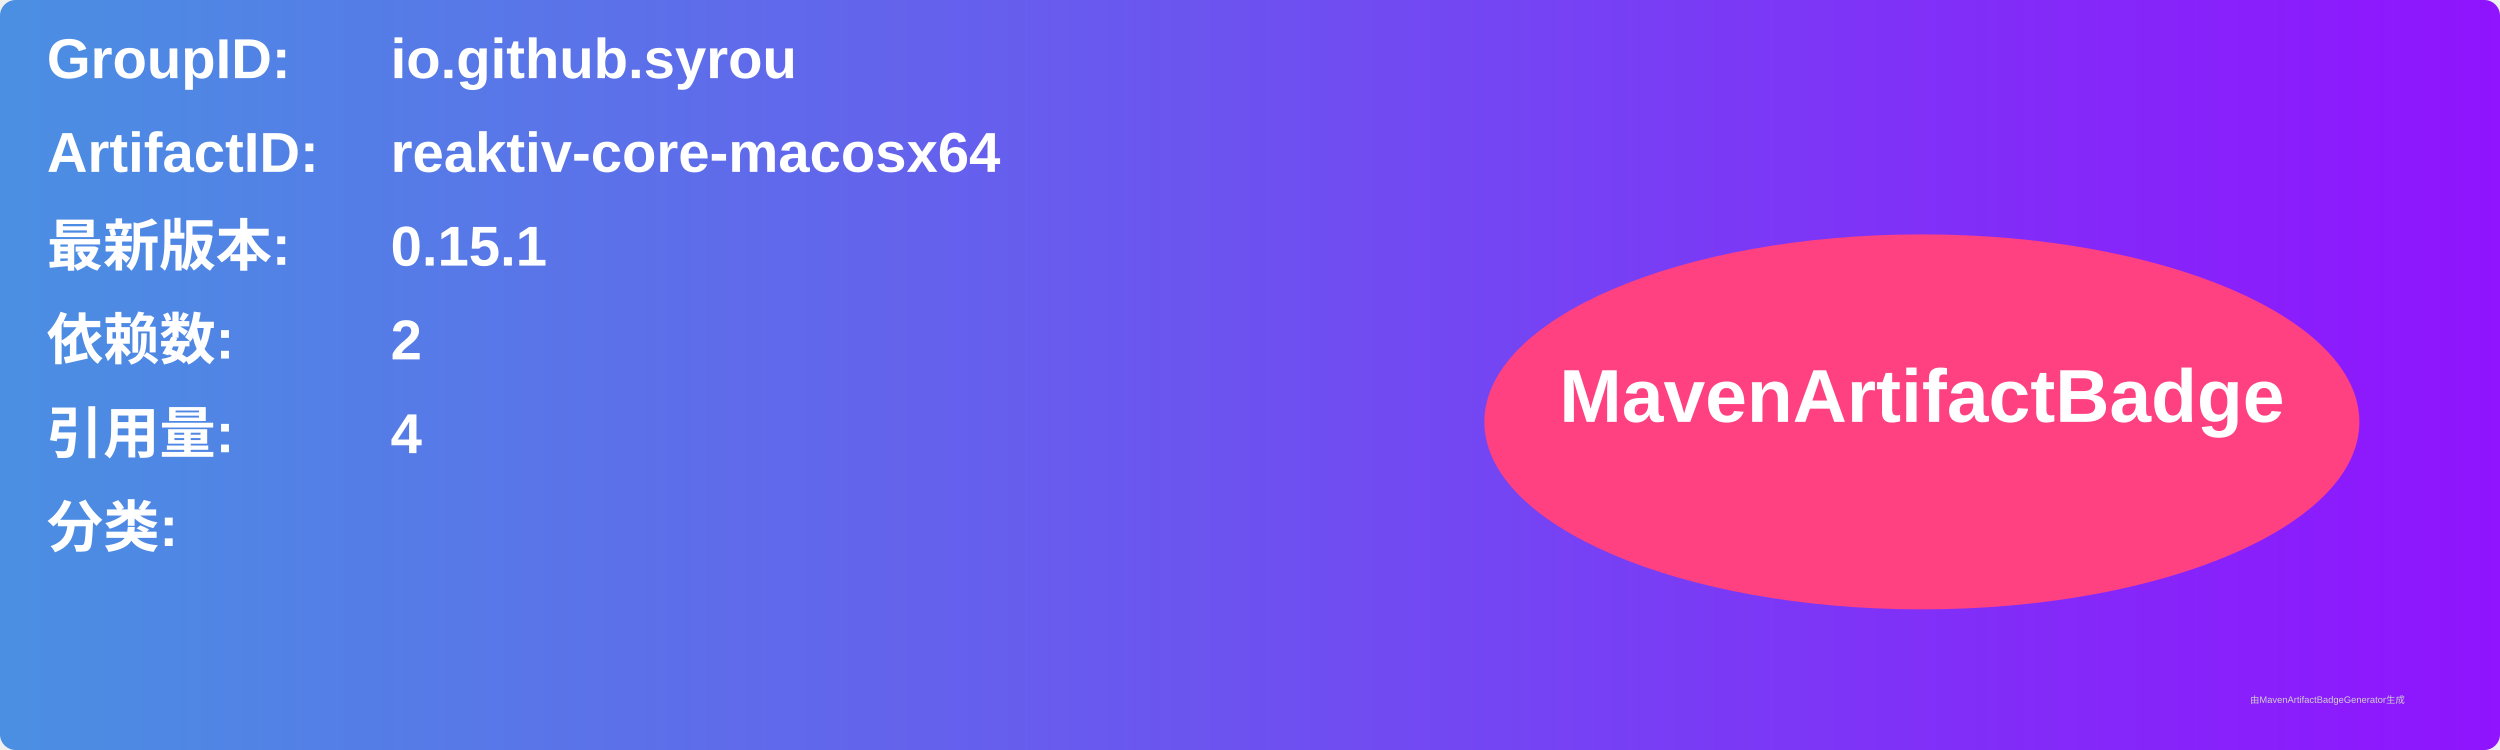
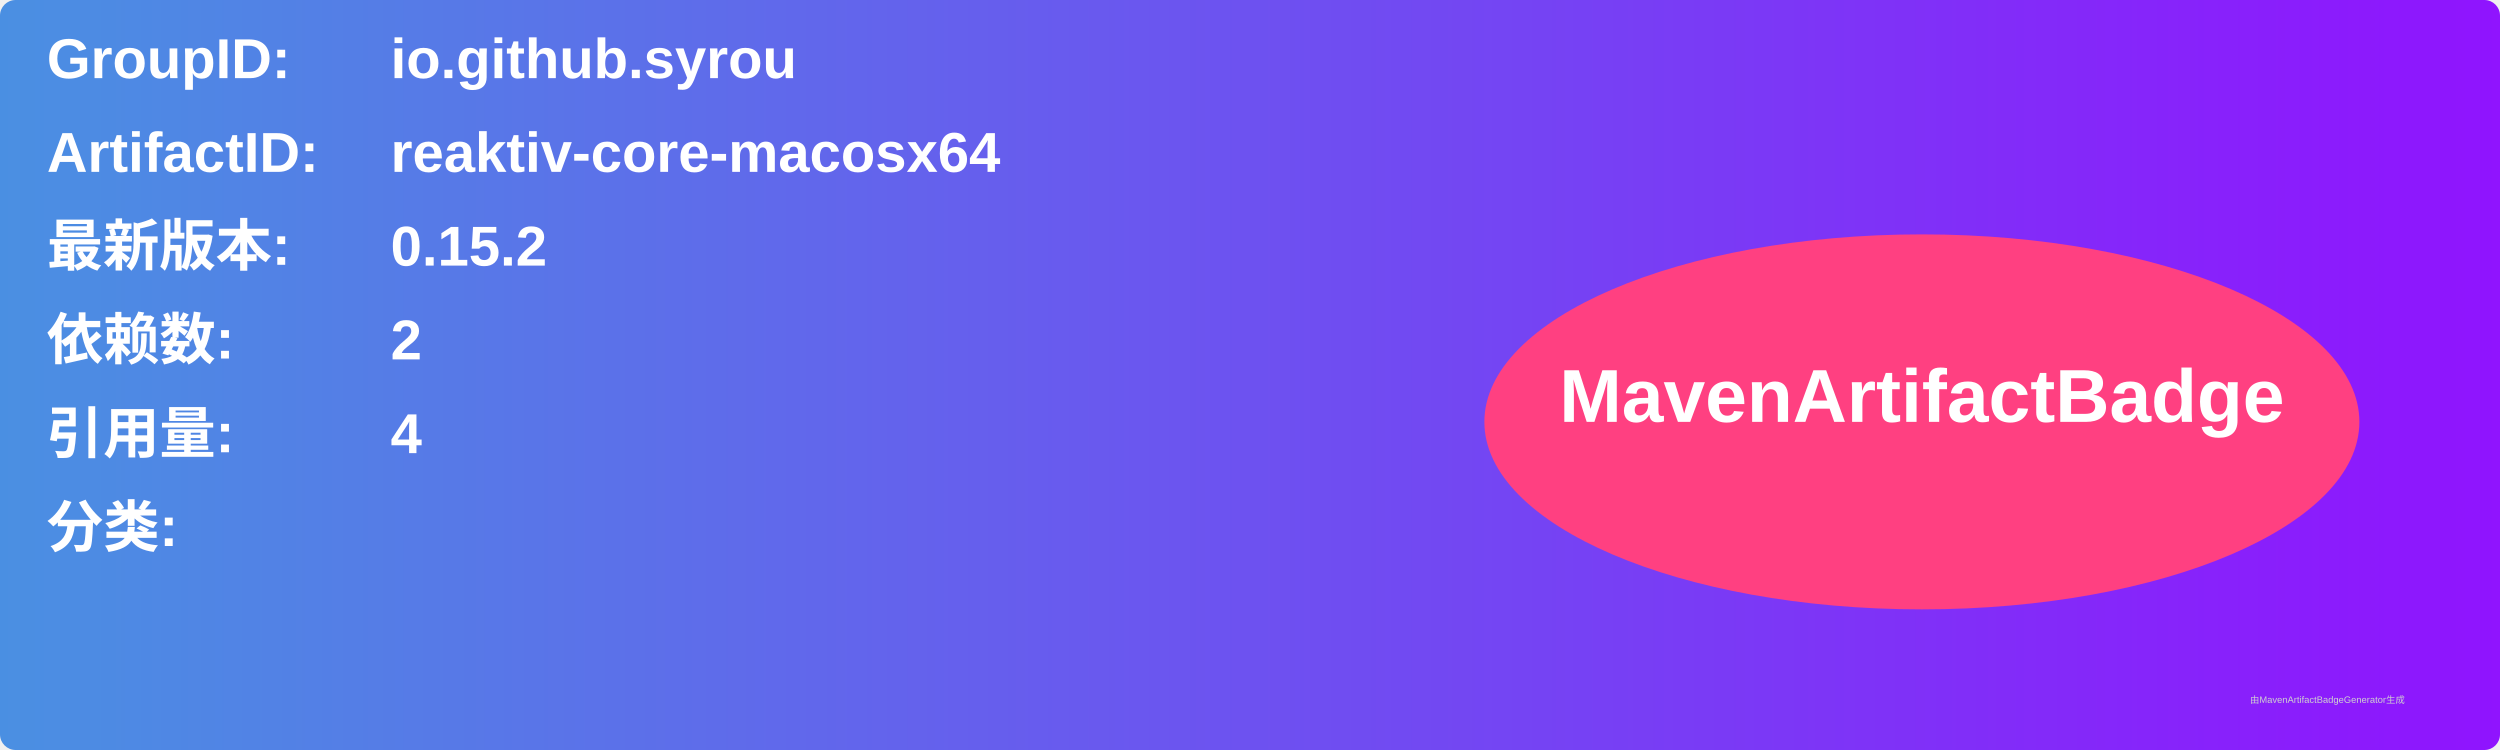
<svg xmlns="http://www.w3.org/2000/svg" width="800" height="240" viewBox="0 0 800 240">
  <linearGradient id="grad" x1="0%" y1="0%" x2="100%" y2="0%">
    <stop offset="0%" stop-color="#4a90e2" />
    <stop offset="100%" stop-color="#9013fe" />
  </linearGradient>
  <rect width="100%" height="100%" rx="5" ry="5" fill="url(#grad)" />
  <g transform="translate(15, 15)">
    <text x="0" y="10" font-family="Arial" font-size="18" fill="white" font-weight="bold" width="260">GroupID:</text>
    <text x="110" y="10" font-family="Arial" font-size="18" fill="white" font-weight="bold" width="460">io.github.syrou</text>
    <text x="0" y="40" font-family="Arial" font-size="18" fill="white" font-weight="bold" width="260">ArtifactID:</text>
    <text x="110" y="40" font-family="Arial" font-size="18" fill="white" font-weight="bold" width="460">reaktiv-core-macosx64</text>
    <text x="0" y="70" font-family="Arial" font-size="18" fill="white" font-weight="bold">最新版本:</text>
    <text x="110" y="70" font-family="Arial" font-size="18" fill="white" font-weight="bold">
-       <tspan font-weight="bold">0.15.1</tspan>
+       <tspan font-weight="bold">0.15.2</tspan>
    </text>
    <text x="0" y="100" font-family="Arial" font-size="18" fill="white" font-weight="bold">依赖数: </text>
    <text x="110" y="100" font-family="Arial" font-size="18" fill="white">
      <tspan font-weight="bold">2</tspan>
    </text>
    <text x="0" y="130" font-family="Arial" font-size="18" fill="white" font-weight="bold">引用量: </text>
    <text x="110" y="130" font-family="Arial" font-size="18" fill="white">
      <tspan font-weight="bold">4</tspan>
    </text>
    <text x="0" y="160" font-family="Arial" font-size="18" fill="white" font-weight="bold">分类:</text>
    <text x="10" y="190" font-family="Arial" font-size="10" fill="white">
      <tspan font-weight="bold" />
    </text>
    <ellipse cx="600" cy="120" rx="140" ry="60" fill="#ff4081" />
    <text x="600" y="120" text-anchor="middle" font-family="Arial" font-size="24" fill="white" font-weight="bold">MavenArtifactBadge</text>
  </g>
  <text x="720" y="225" font-family="Arial" font-size="3" fill="#d0d0d0">由MavenArtifactBadgeGenerator生成</text>
</svg>
